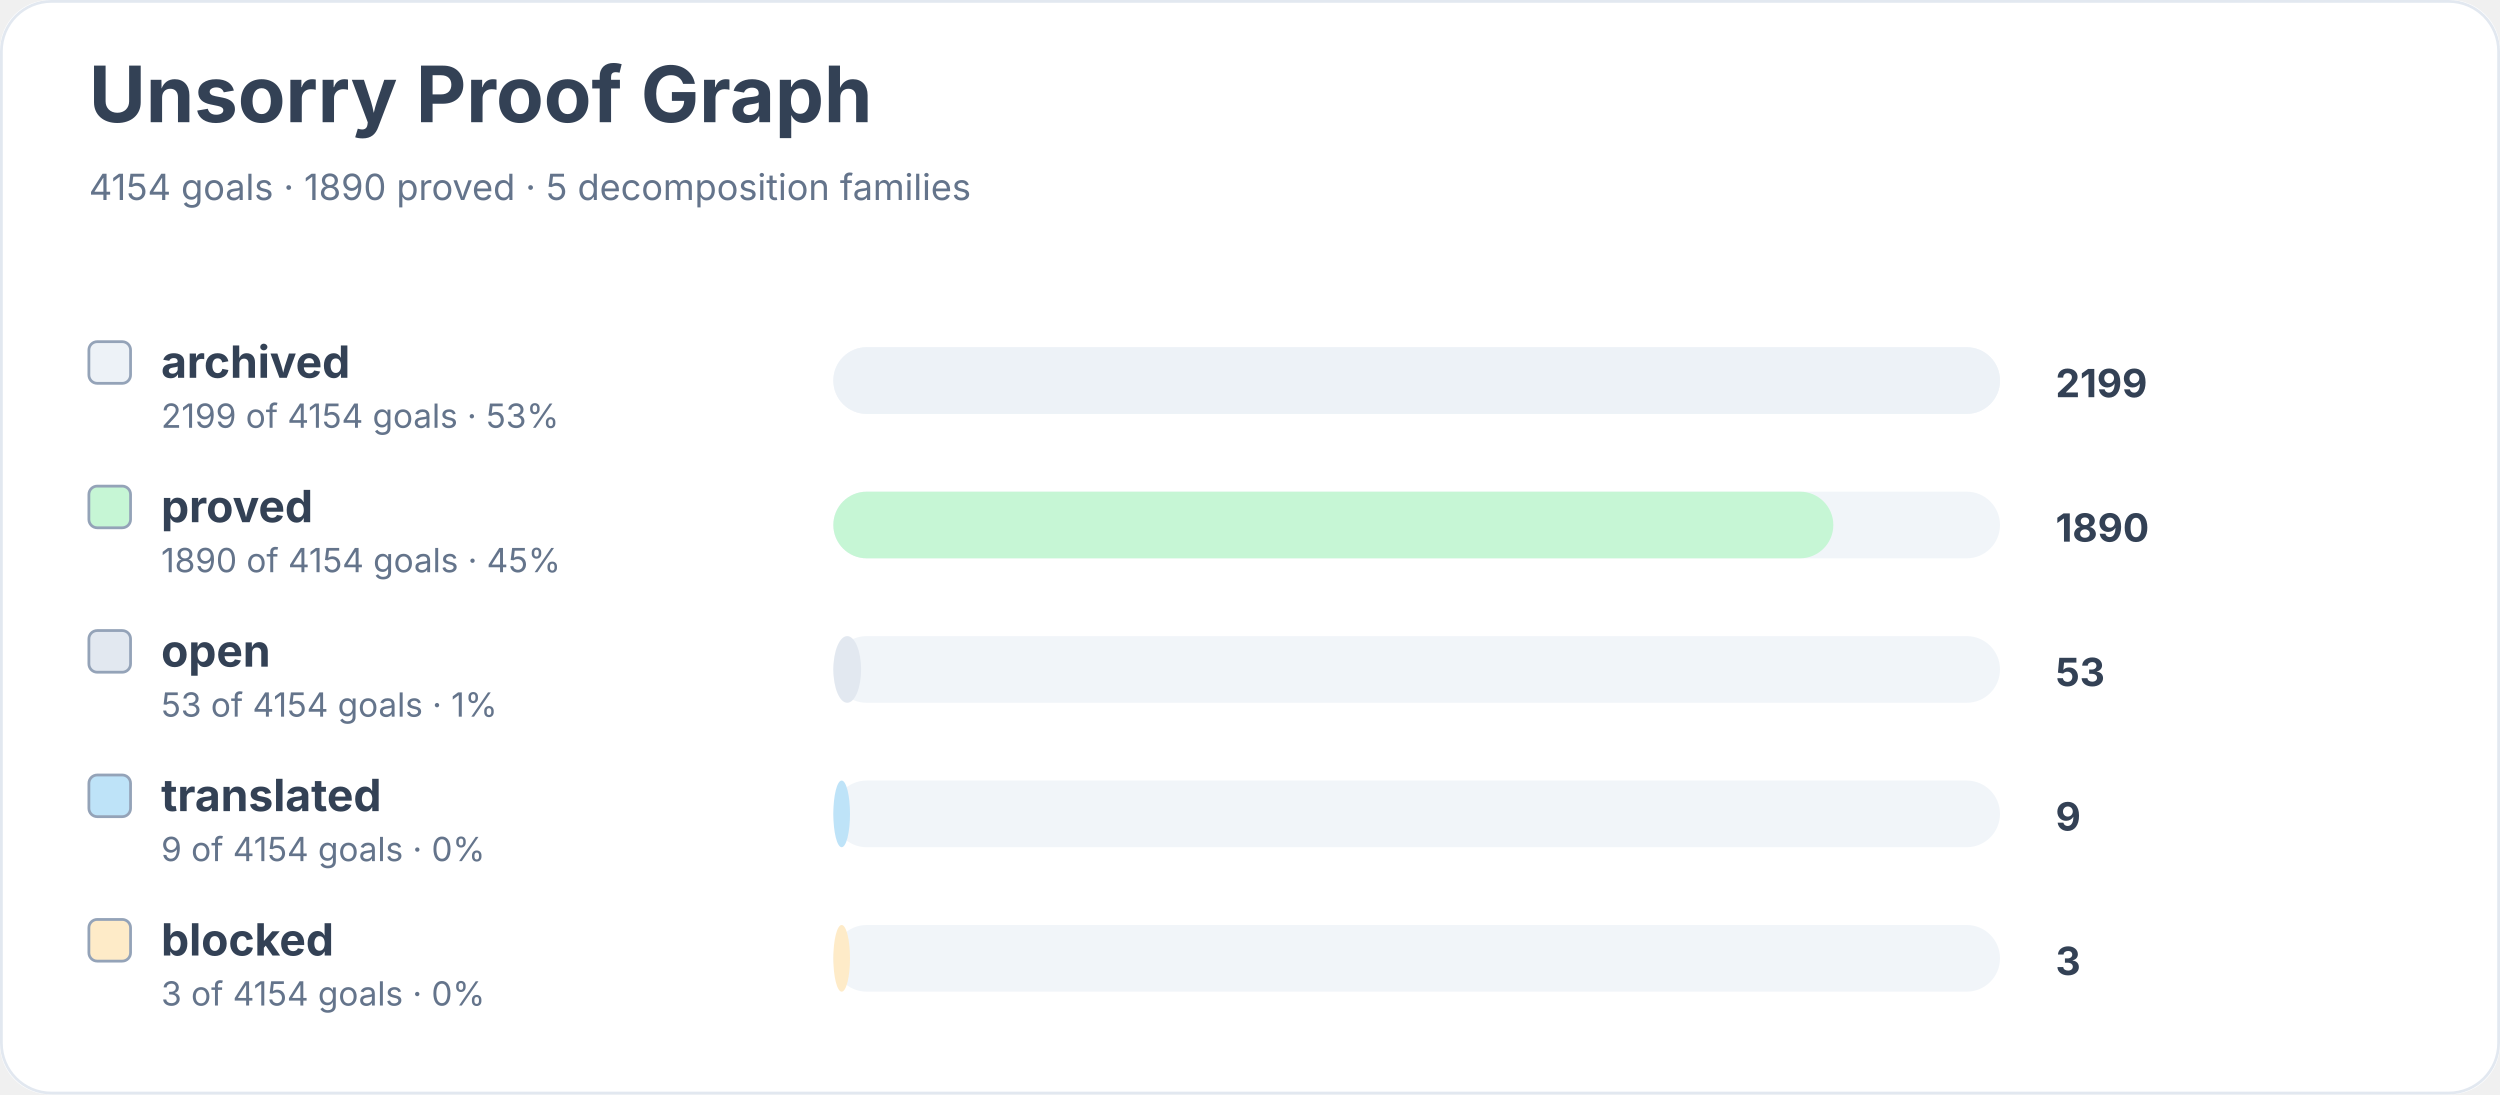
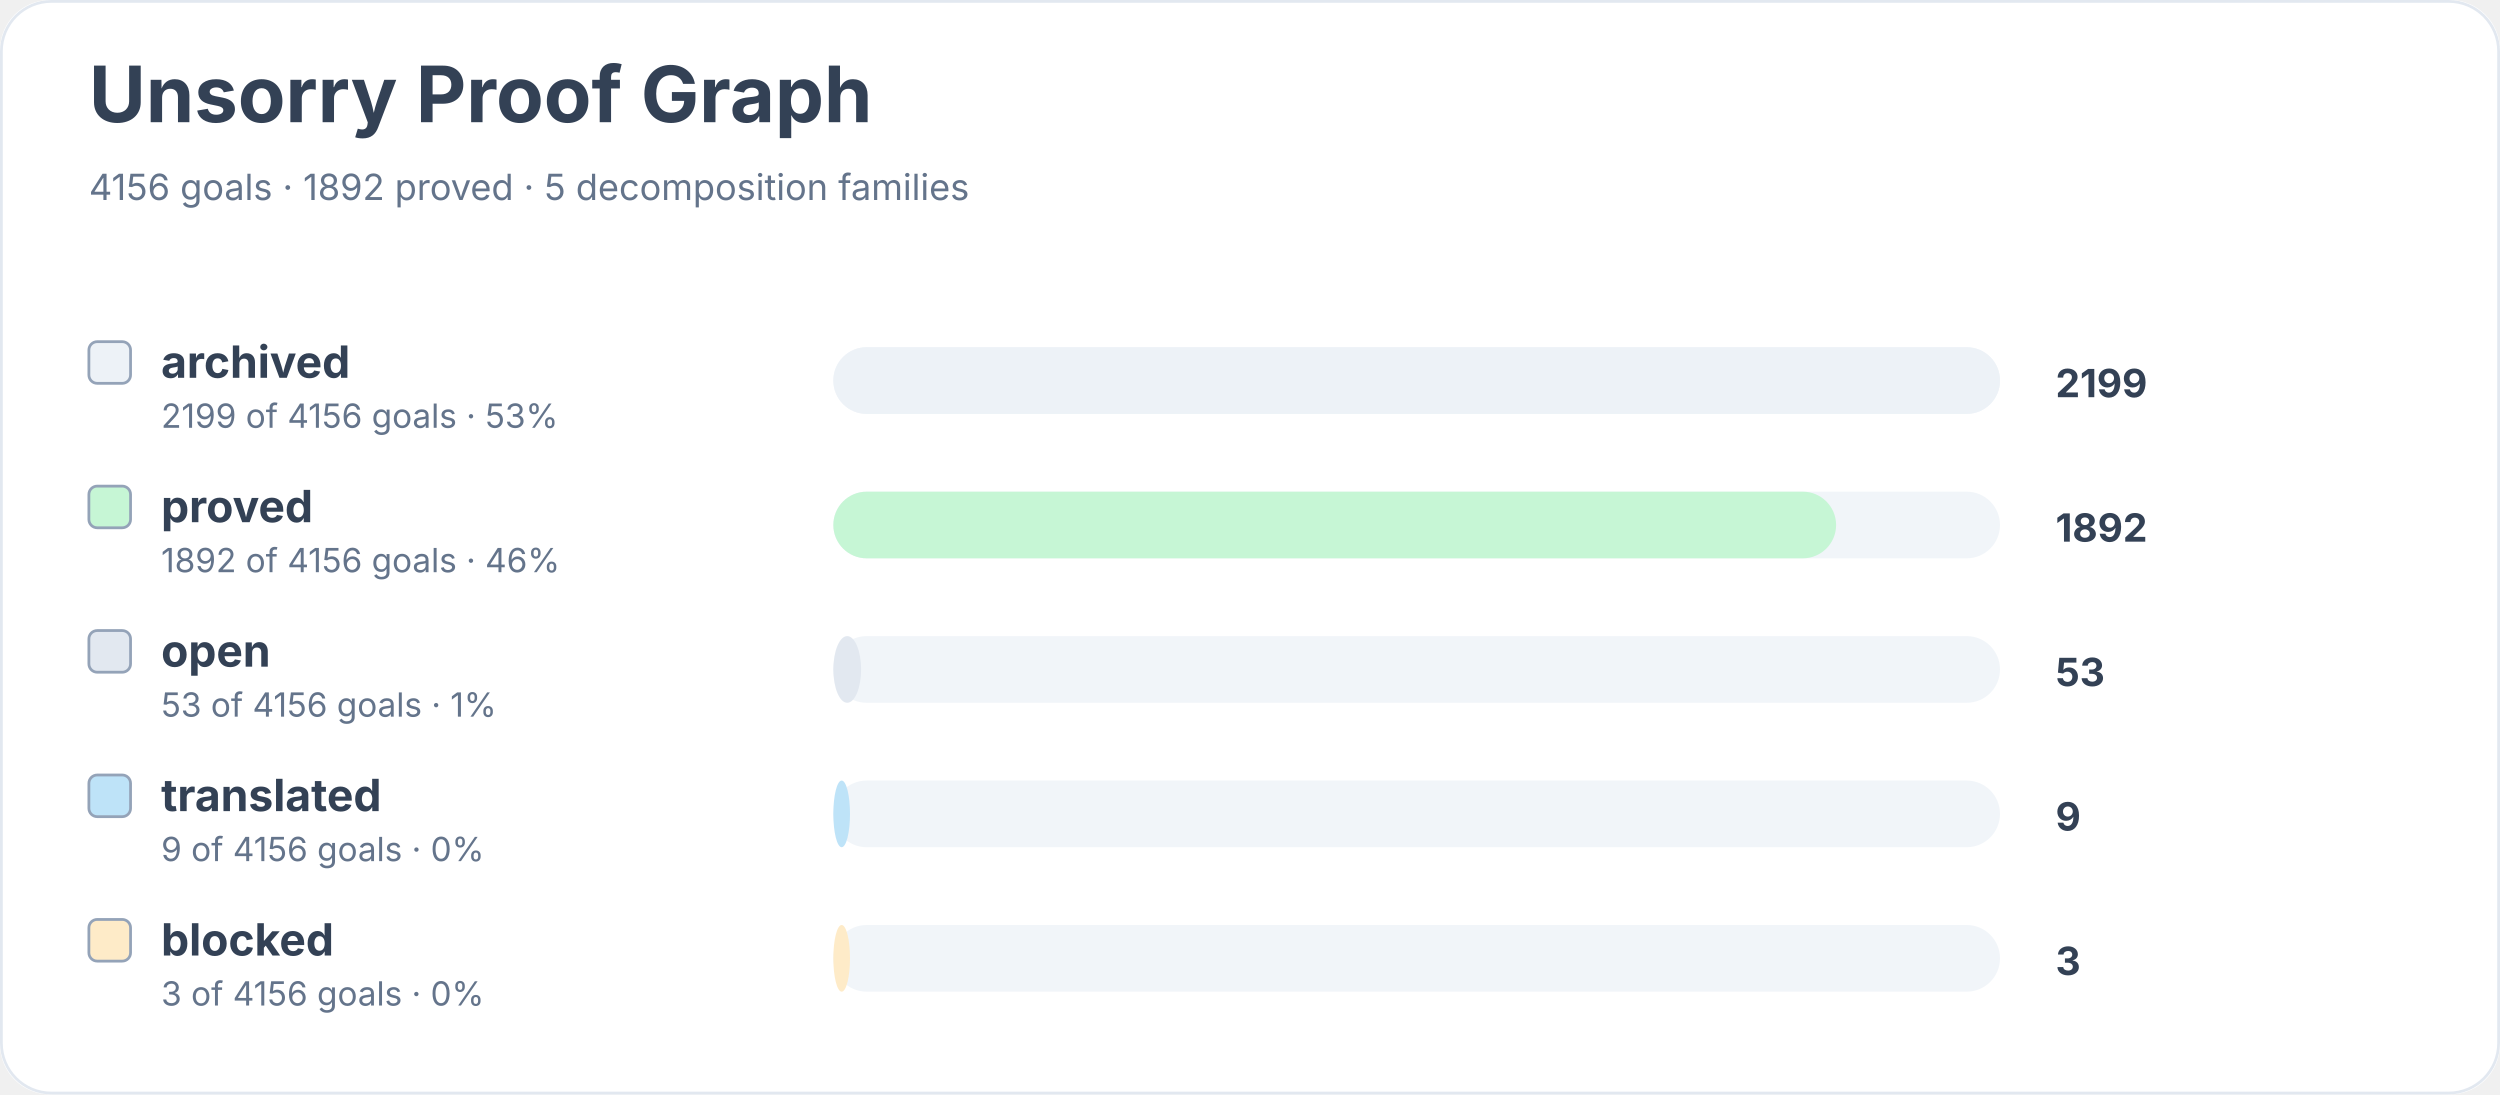
<svg xmlns="http://www.w3.org/2000/svg" width="900" height="394" viewBox="0 0 900 394" role="img" aria-labelledby="title desc">
  <rect width="900" height="100%" rx="18" fill="#ffffff" />
  <rect x="0.5" y="0.5" width="899" height="393" rx="18" fill="none" stroke="#e2e8f0" />
  <text x="32" y="44" font-family="Inter, system-ui, sans-serif" font-size="28" font-weight="700" fill="#334155">Unsorry Proof Graph</text>
-   <text x="32" y="72" font-family="Inter, system-ui, sans-serif" font-size="13" fill="#64748b">4154 goals · 1890 proved · 5 decomposition families</text>
+   <text x="32" y="72" font-family="Inter, system-ui, sans-serif" font-size="13" fill="#64748b">4156 goals · 1892 proved · 5 decomposition families</text>
  <rect x="32" y="123" width="15" height="15" rx="3" fill="#edf2f7" stroke="#94a3b8" />
  <text x="58" y="136" font-family="Inter, system-ui, sans-serif" font-size="16" font-weight="650" fill="#334155">archived</text>
-   <text x="58" y="154" font-family="Inter, system-ui, sans-serif" font-size="12" fill="#64748b">2199 of 4154 goals · 53%</text>
+   <text x="58" y="154" font-family="Inter, system-ui, sans-serif" font-size="12" fill="#64748b">2199 of 4156 goals · 53%</text>
  <rect x="300" y="125" width="420" height="24" rx="12" fill="#f1f5f9" />
  <rect x="300" y="125" width="420" height="24" rx="12" fill="#edf2f7" />
  <text x="740" y="143" font-family="Inter, system-ui, sans-serif" font-size="14" font-weight="700" fill="#334155">2199</text>
  <rect x="32" y="175" width="15" height="15" rx="3" fill="#c6f6d5" stroke="#94a3b8" />
  <text x="58" y="188" font-family="Inter, system-ui, sans-serif" font-size="16" font-weight="650" fill="#334155">proved</text>
-   <text x="58" y="206" font-family="Inter, system-ui, sans-serif" font-size="12" fill="#64748b">1890 of 4154 goals · 45%</text>
+   <text x="58" y="206" font-family="Inter, system-ui, sans-serif" font-size="12" fill="#64748b">1892 of 4156 goals · 46%</text>
  <rect x="300" y="177" width="420" height="24" rx="12" fill="#f1f5f9" />
-   <rect x="300" y="177" width="360" height="24" rx="12" fill="#c6f6d5" />
-   <text x="740" y="195" font-family="Inter, system-ui, sans-serif" font-size="14" font-weight="700" fill="#334155">1890</text>
+   <rect x="300" y="177" width="361" height="24" rx="12" fill="#c6f6d5" />
+   <text x="740" y="195" font-family="Inter, system-ui, sans-serif" font-size="14" font-weight="700" fill="#334155">1892</text>
  <rect x="32" y="227" width="15" height="15" rx="3" fill="#e2e8f0" stroke="#94a3b8" />
  <text x="58" y="240" font-family="Inter, system-ui, sans-serif" font-size="16" font-weight="650" fill="#334155">open</text>
-   <text x="58" y="258" font-family="Inter, system-ui, sans-serif" font-size="12" fill="#64748b">53 of 4154 goals · 1%</text>
+   <text x="58" y="258" font-family="Inter, system-ui, sans-serif" font-size="12" fill="#64748b">53 of 4156 goals · 1%</text>
  <rect x="300" y="229" width="420" height="24" rx="12" fill="#f1f5f9" />
  <rect x="300" y="229" width="10" height="24" rx="12" fill="#e2e8f0" />
  <text x="740" y="247" font-family="Inter, system-ui, sans-serif" font-size="14" font-weight="700" fill="#334155">53</text>
  <rect x="32" y="279" width="15" height="15" rx="3" fill="#bee3f8" stroke="#94a3b8" />
  <text x="58" y="292" font-family="Inter, system-ui, sans-serif" font-size="16" font-weight="650" fill="#334155">translated</text>
-   <text x="58" y="310" font-family="Inter, system-ui, sans-serif" font-size="12" fill="#64748b">9 of 4154 goals · 0%</text>
+   <text x="58" y="310" font-family="Inter, system-ui, sans-serif" font-size="12" fill="#64748b">9 of 4156 goals · 0%</text>
  <rect x="300" y="281" width="420" height="24" rx="12" fill="#f1f5f9" />
  <rect x="300" y="281" width="6" height="24" rx="12" fill="#bee3f8" />
  <text x="740" y="299" font-family="Inter, system-ui, sans-serif" font-size="14" font-weight="700" fill="#334155">9</text>
  <rect x="32" y="331" width="15" height="15" rx="3" fill="#feebc8" stroke="#94a3b8" />
  <text x="58" y="344" font-family="Inter, system-ui, sans-serif" font-size="16" font-weight="650" fill="#334155">blocked</text>
-   <text x="58" y="362" font-family="Inter, system-ui, sans-serif" font-size="12" fill="#64748b">3 of 4154 goals · 0%</text>
+   <text x="58" y="362" font-family="Inter, system-ui, sans-serif" font-size="12" fill="#64748b">3 of 4156 goals · 0%</text>
  <rect x="300" y="333" width="420" height="24" rx="12" fill="#f1f5f9" />
  <rect x="300" y="333" width="6" height="24" rx="12" fill="#feebc8" />
  <text x="740" y="351" font-family="Inter, system-ui, sans-serif" font-size="14" font-weight="700" fill="#334155">3</text>
</svg>
